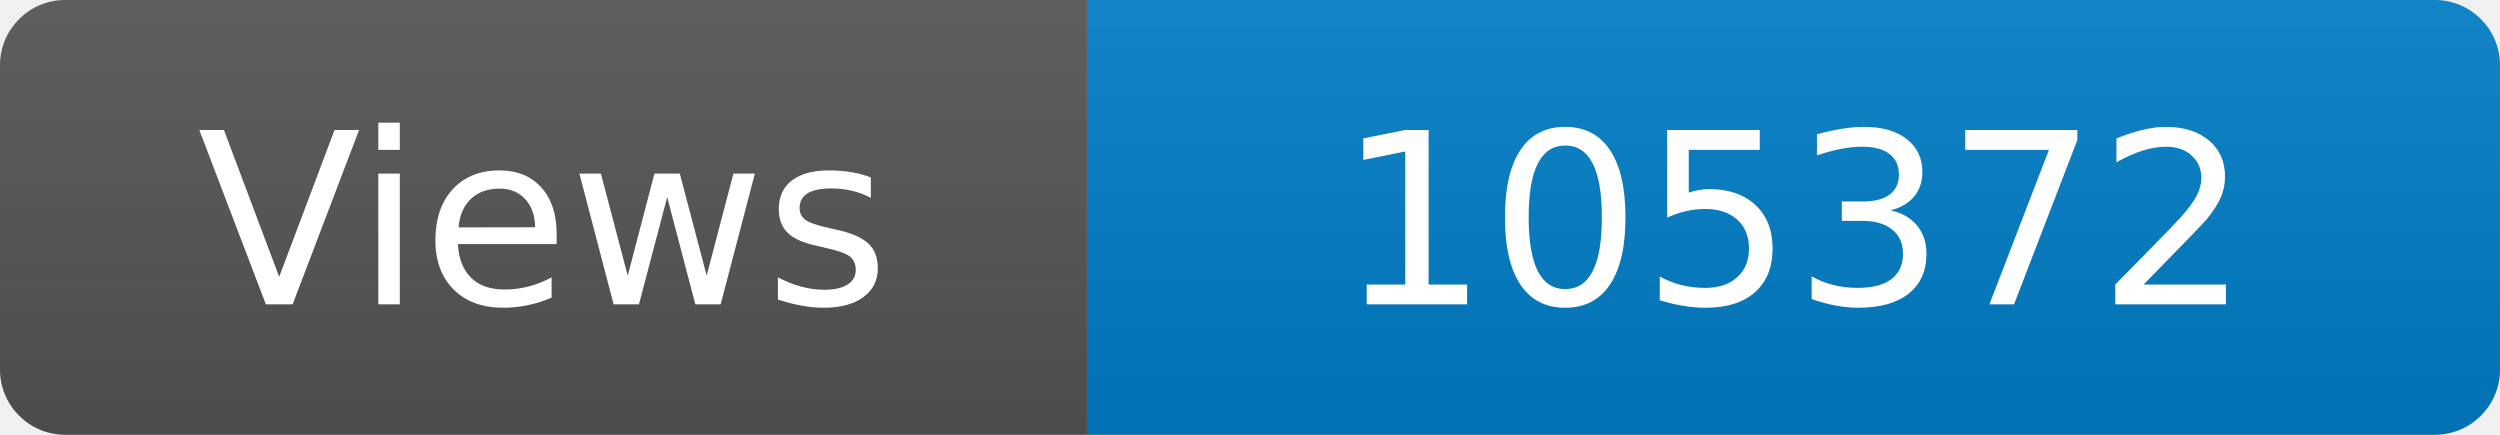
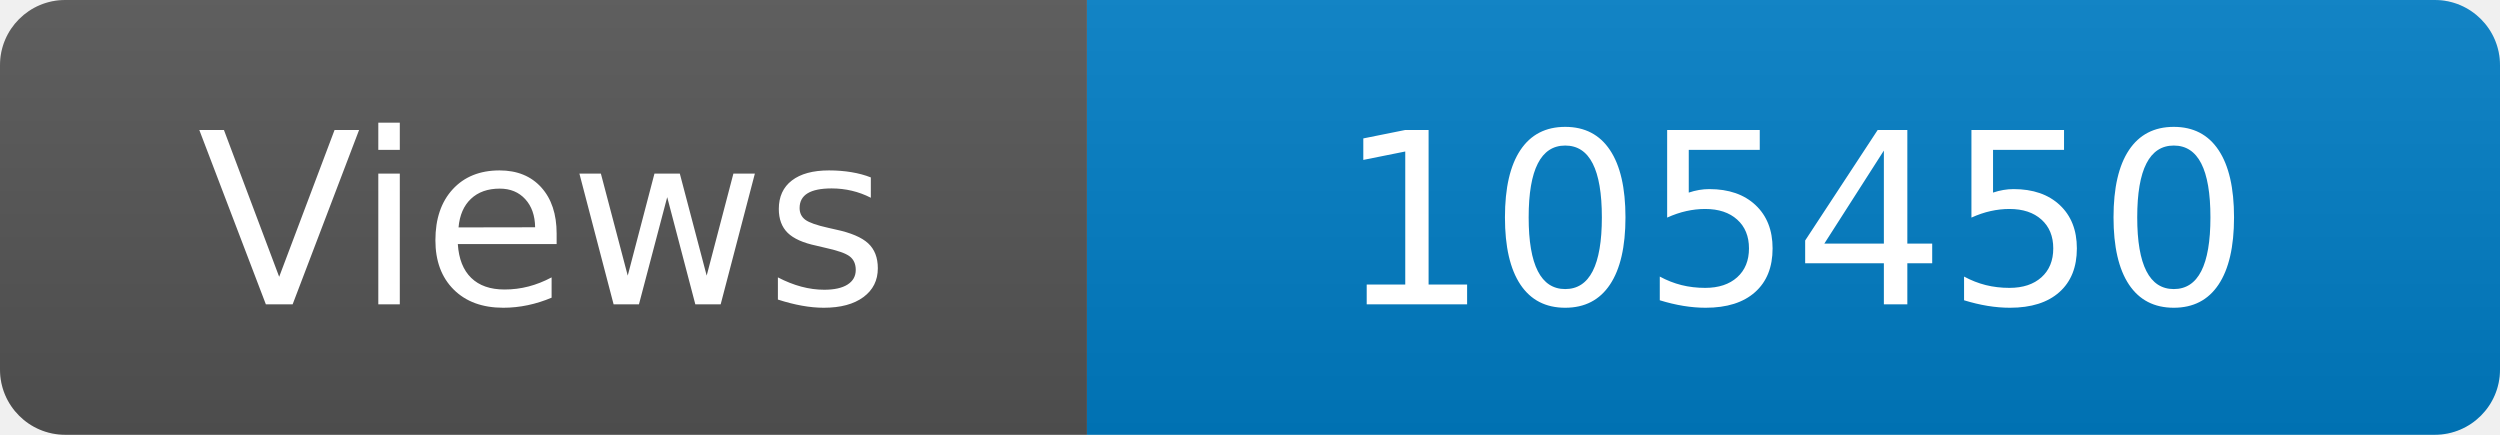
<svg xmlns="http://www.w3.org/2000/svg" width="115" height="20" role="img" aria-label="Maintained?: yes">
  <linearGradient id="s" x2="0" y2="100%">
    <stop offset="0" stop-color="#bbb" stop-opacity=".1" />
    <stop offset="1" stop-opacity=".1" />
  </linearGradient>
  <clipPath id="r">
    <rect width="115" height="20" rx="3" fill="#fff" />
  </clipPath>
  <g clip-path="url(#r)">
    <rect width="50" height="20" fill="#555" />
    <rect x="50" width="160" height="20" fill="#007ec6" />
    <rect width="115" height="20" fill="url(#s)" />
  </g>
  <g fill="#fff" text-anchor="middle" font-family="Verdana,Geneva,DejaVu Sans,sans-serif" font-size="110">
    <text x="250" y="140" transform="scale(.1)" fill="#fff">Views</text>
-     <text x="825" y="140" transform="scale(.1)" fill="#fff">105372</text>
+     <text x="825" y="140" transform="scale(.1)" fill="#fff">105450</text>
  </g>
</svg>
